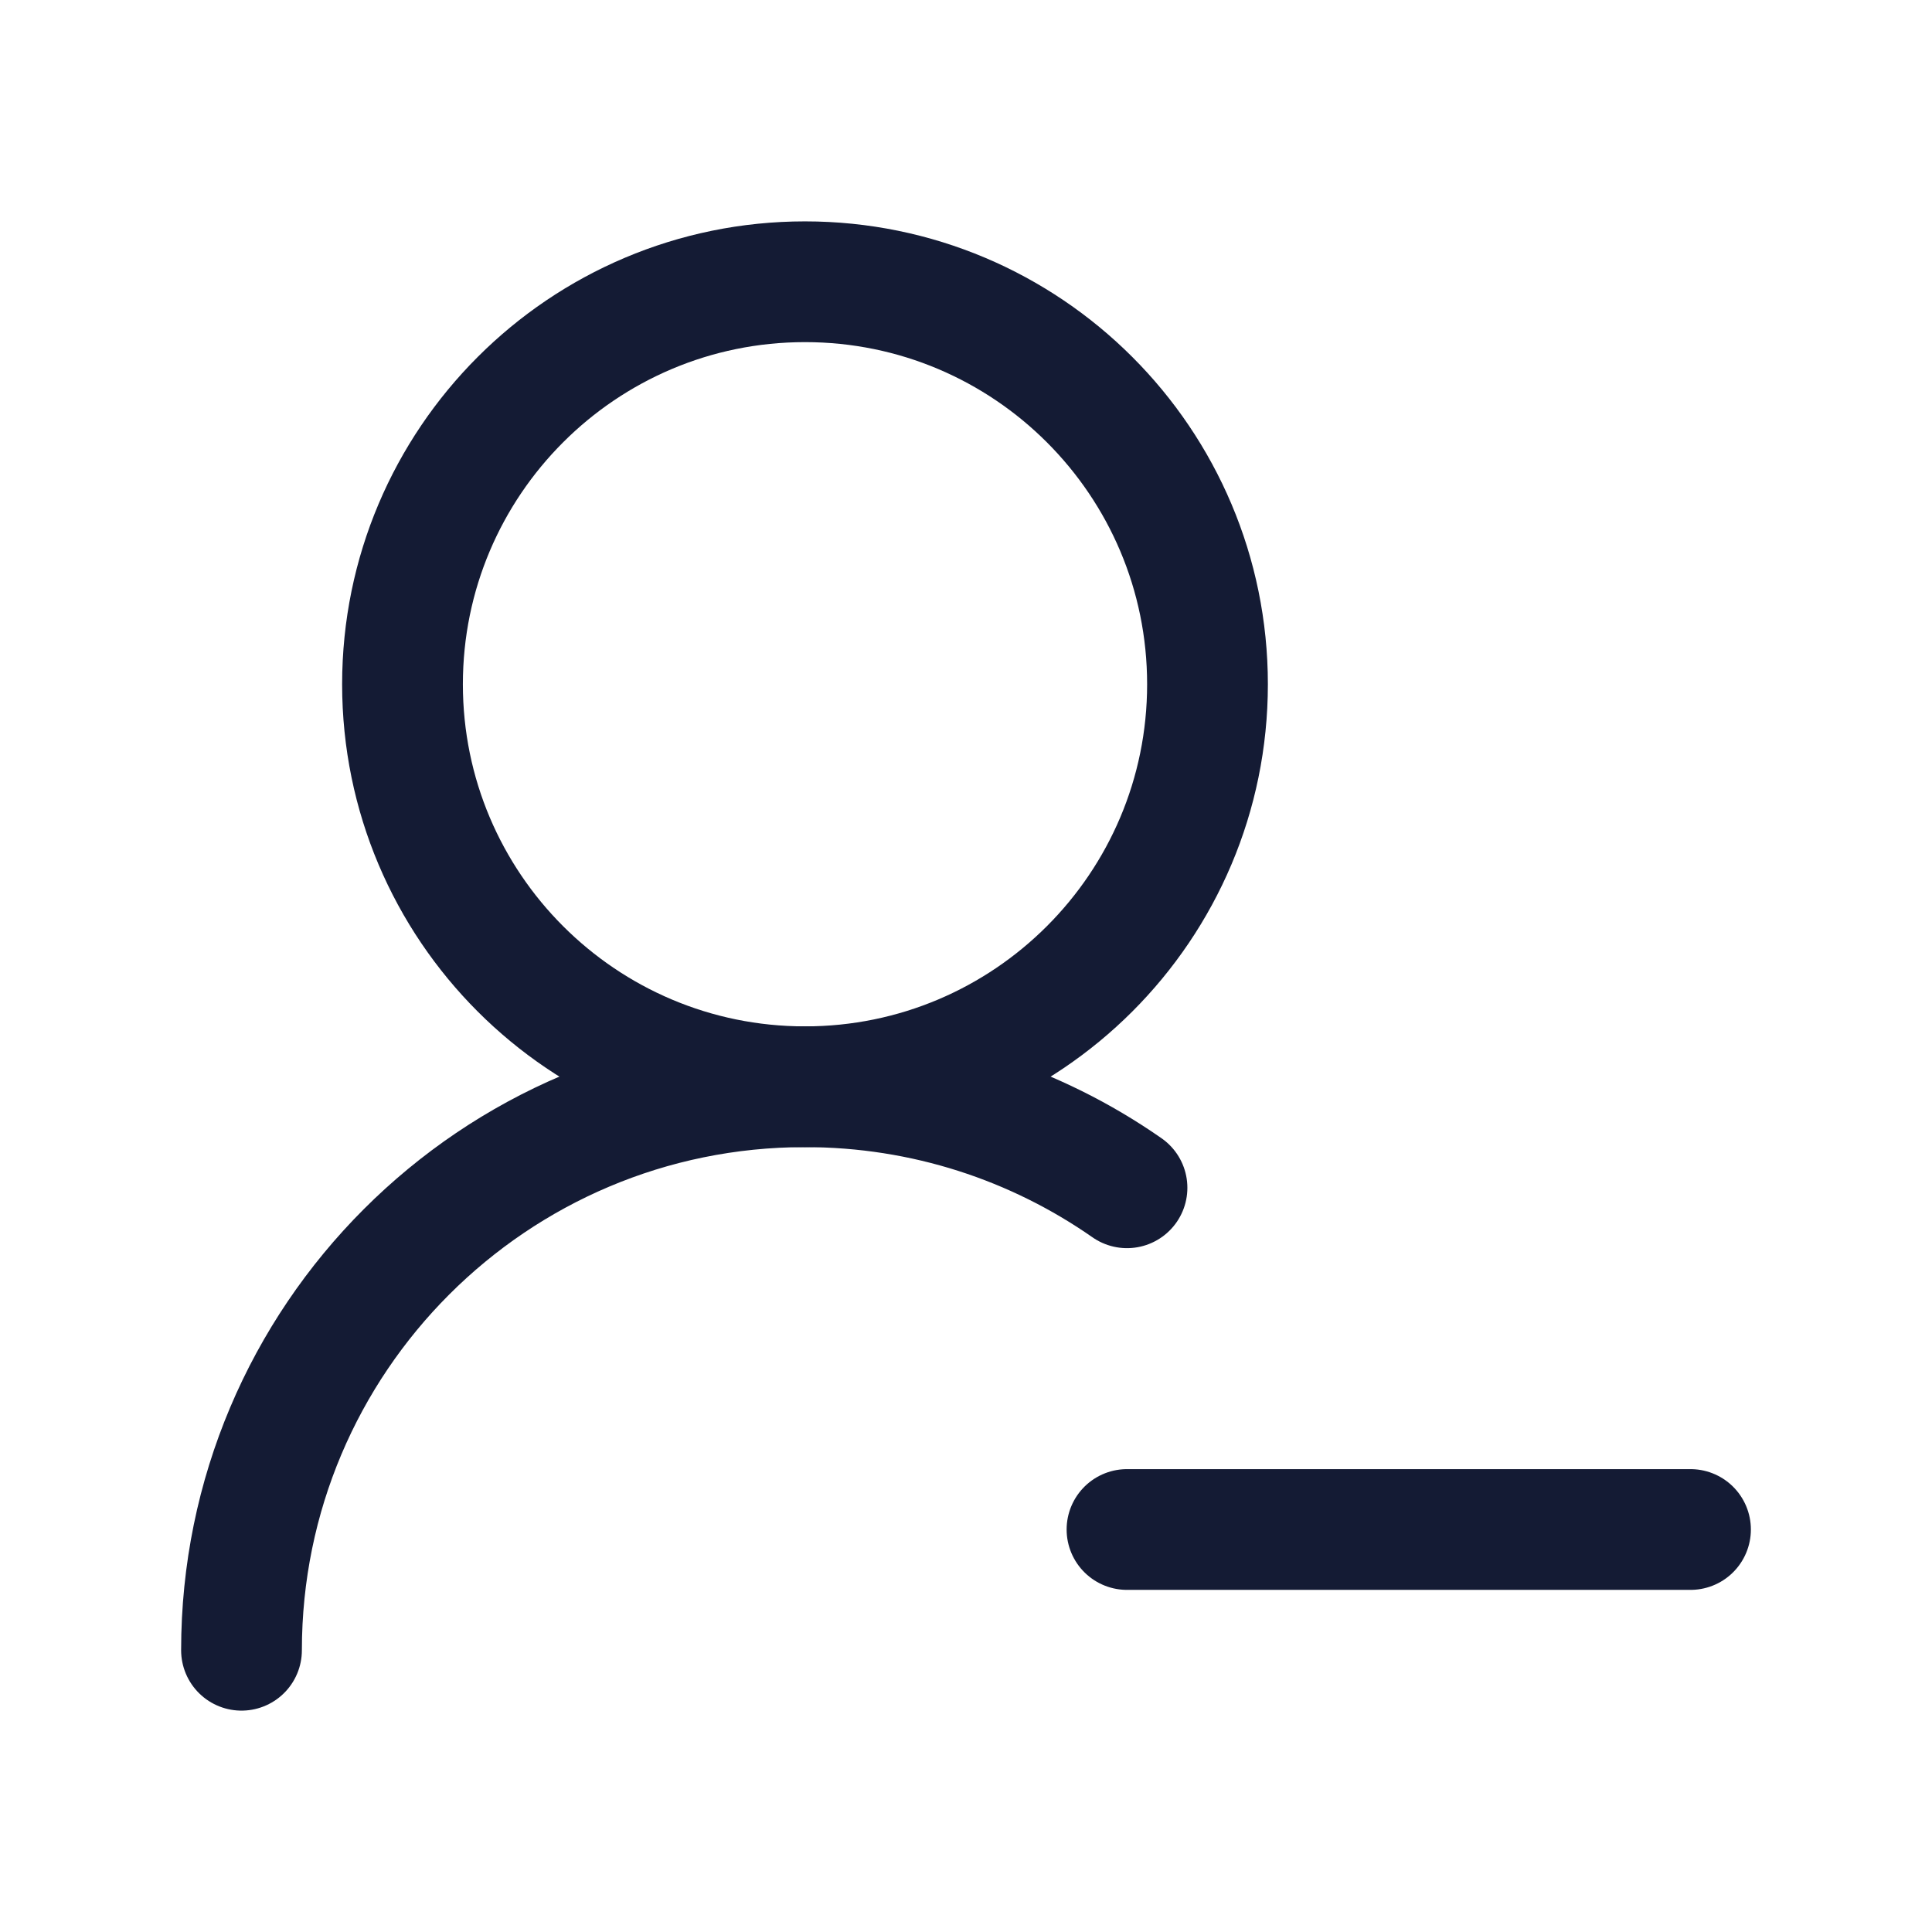
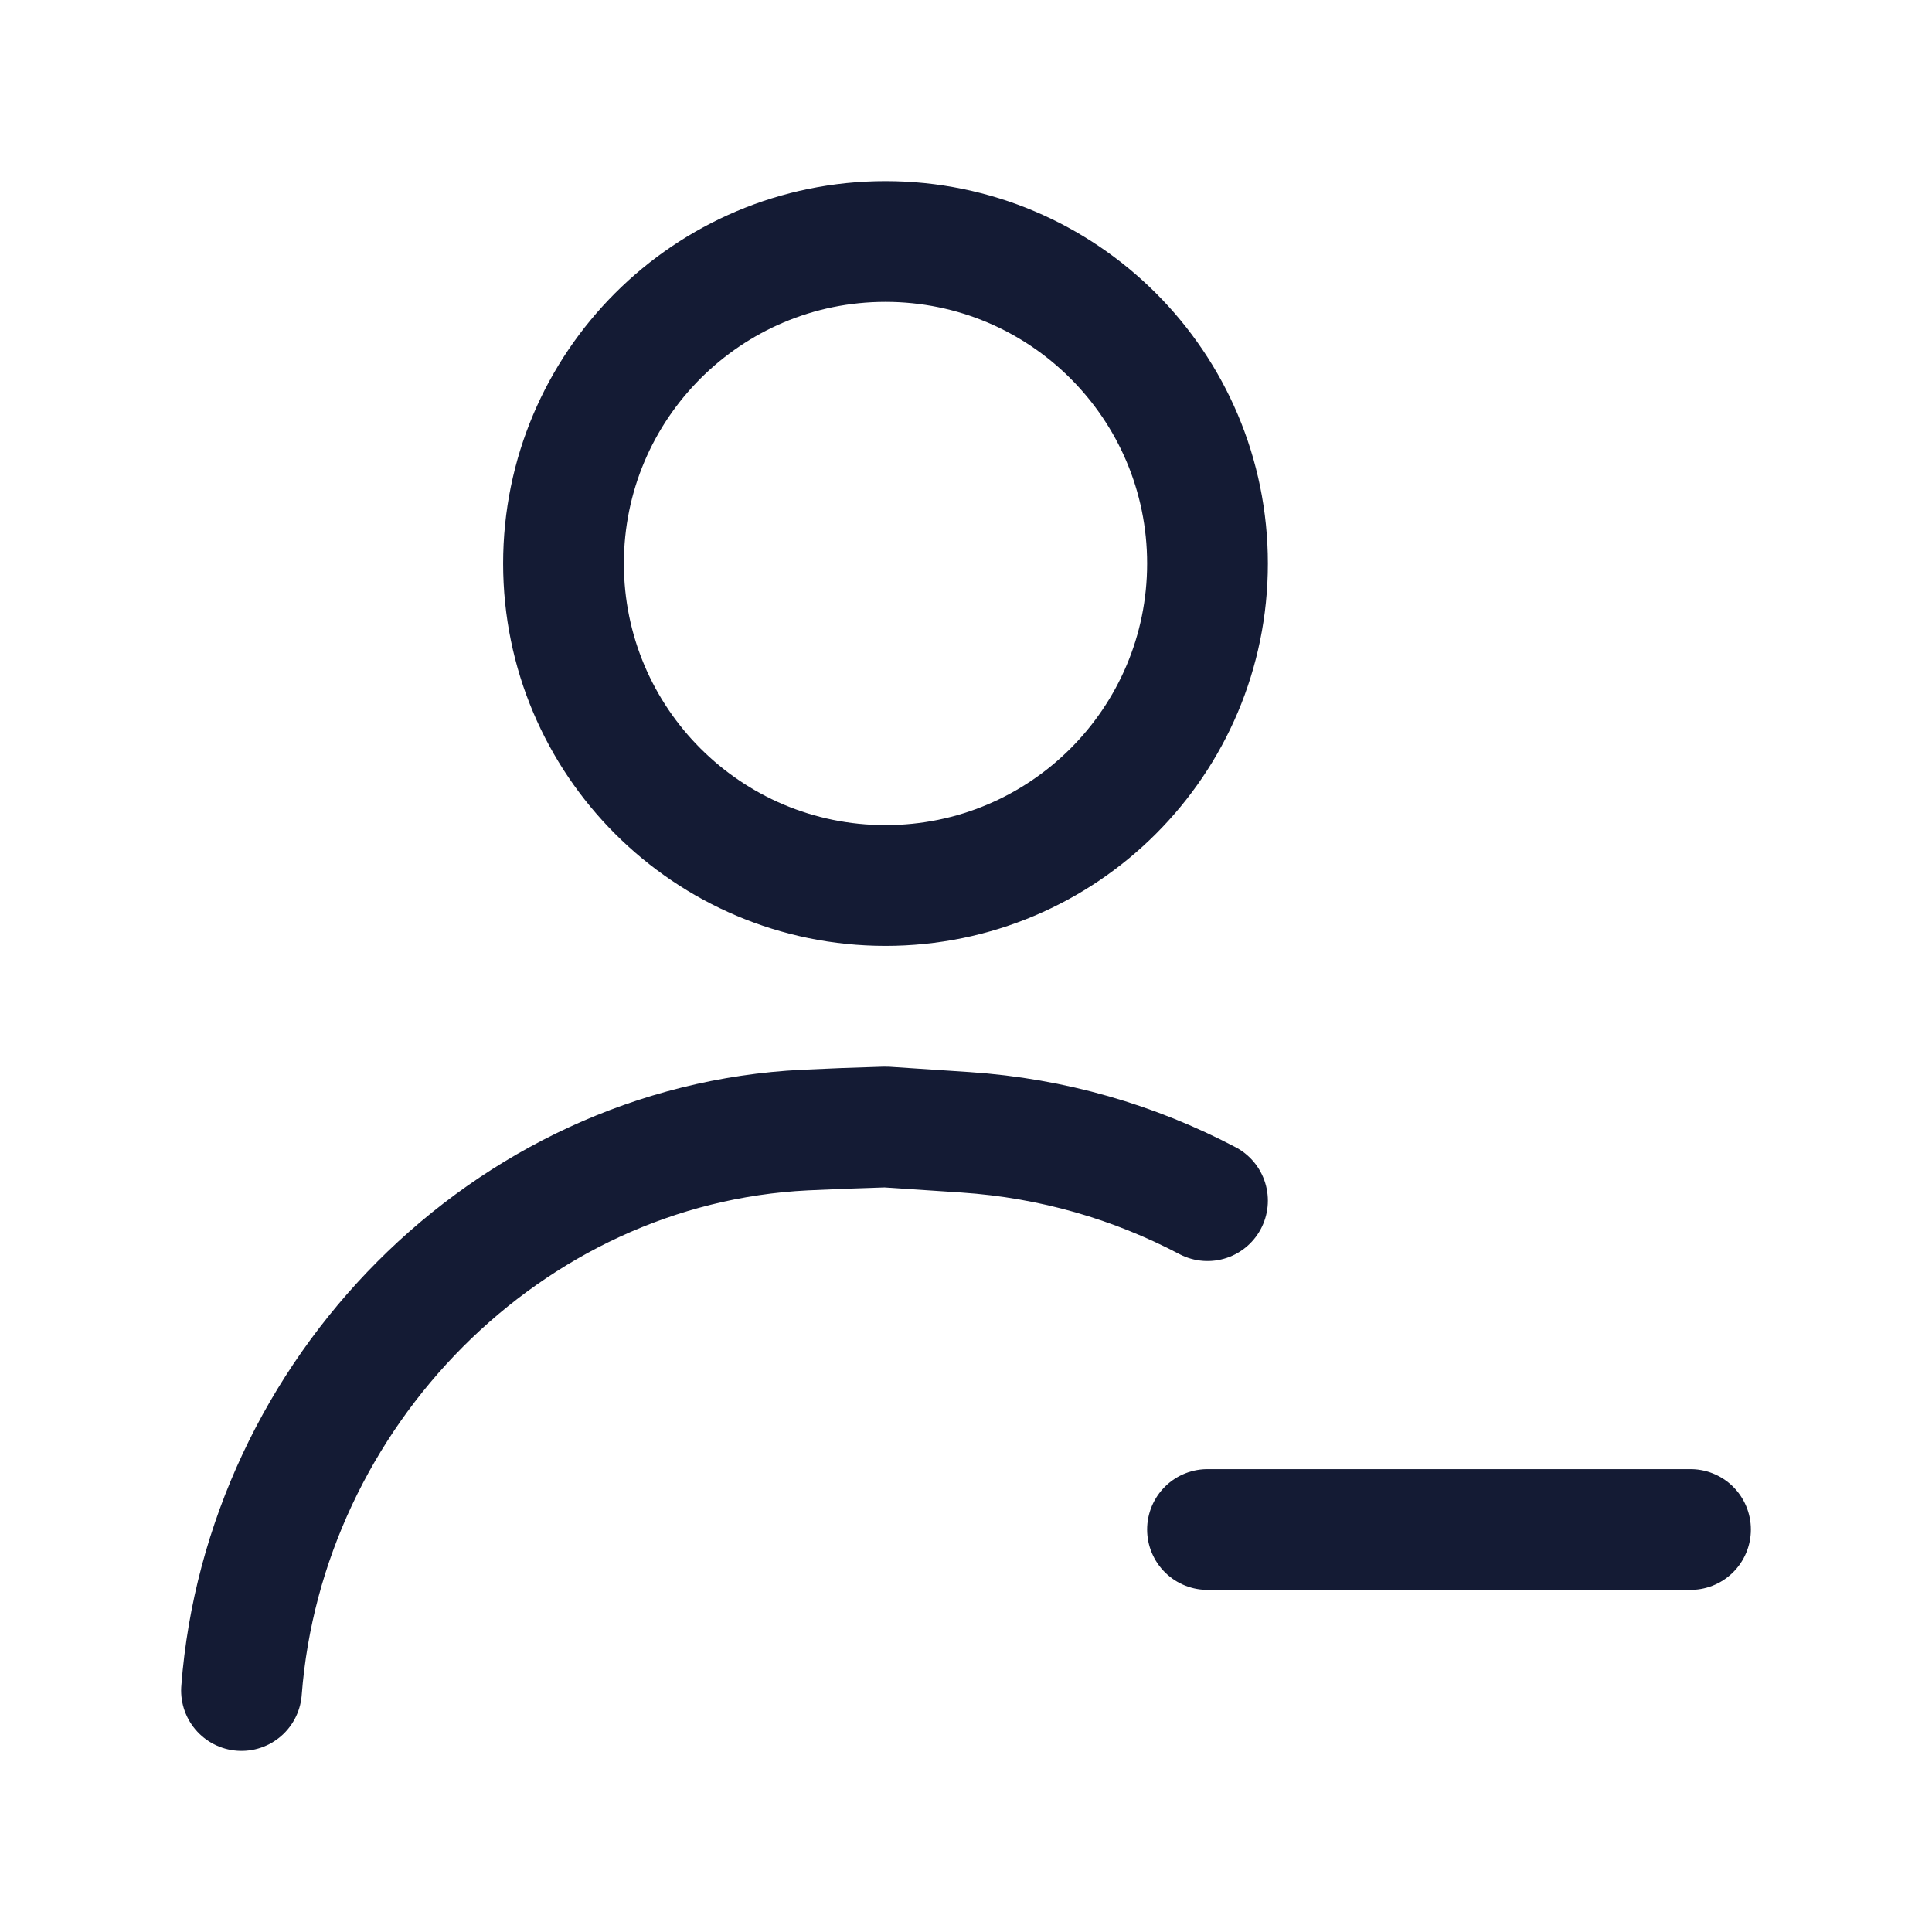
<svg xmlns="http://www.w3.org/2000/svg" width="24" height="24" viewBox="0 0 24 24" fill="none">
-   <path d="M15 8.5C15 5.739 12.761 3.5 10 3.5C7.239 3.5 5 5.739 5 8.5C5 11.261 7.239 13.5 10 13.5C12.761 13.5 15 11.261 15 8.5Z" stroke="#141B34" stroke-width="1.5" stroke-linecap="round" stroke-linejoin="round" />
-   <path d="M14 19H21" stroke="#141B34" stroke-width="1.5" stroke-linecap="round" stroke-linejoin="round" />
-   <path d="M3 20.5C3 16.634 6.134 13.5 10 13.5C11.487 13.5 12.866 13.964 14 14.755" stroke="#141B34" stroke-width="1.5" stroke-linecap="round" stroke-linejoin="round" />
+   <path d="M21 19L15 19" stroke="#141B34" stroke-width="1.5" stroke-linecap="round" stroke-linejoin="round" />
+   <circle cx="11" cy="7" r="4" stroke="#141B34" stroke-width="1.5" stroke-linecap="round" stroke-linejoin="round" />
+   <path d="M3 21C3.284 17.306 6.3 14.219 10.001 14.038C10.313 14.023 10.645 14.01 11 14L11.995 14.066C13.075 14.138 14.092 14.437 15 14.915" stroke="#141B34" stroke-width="1.5" stroke-linecap="round" stroke-linejoin="round" />
</svg>
